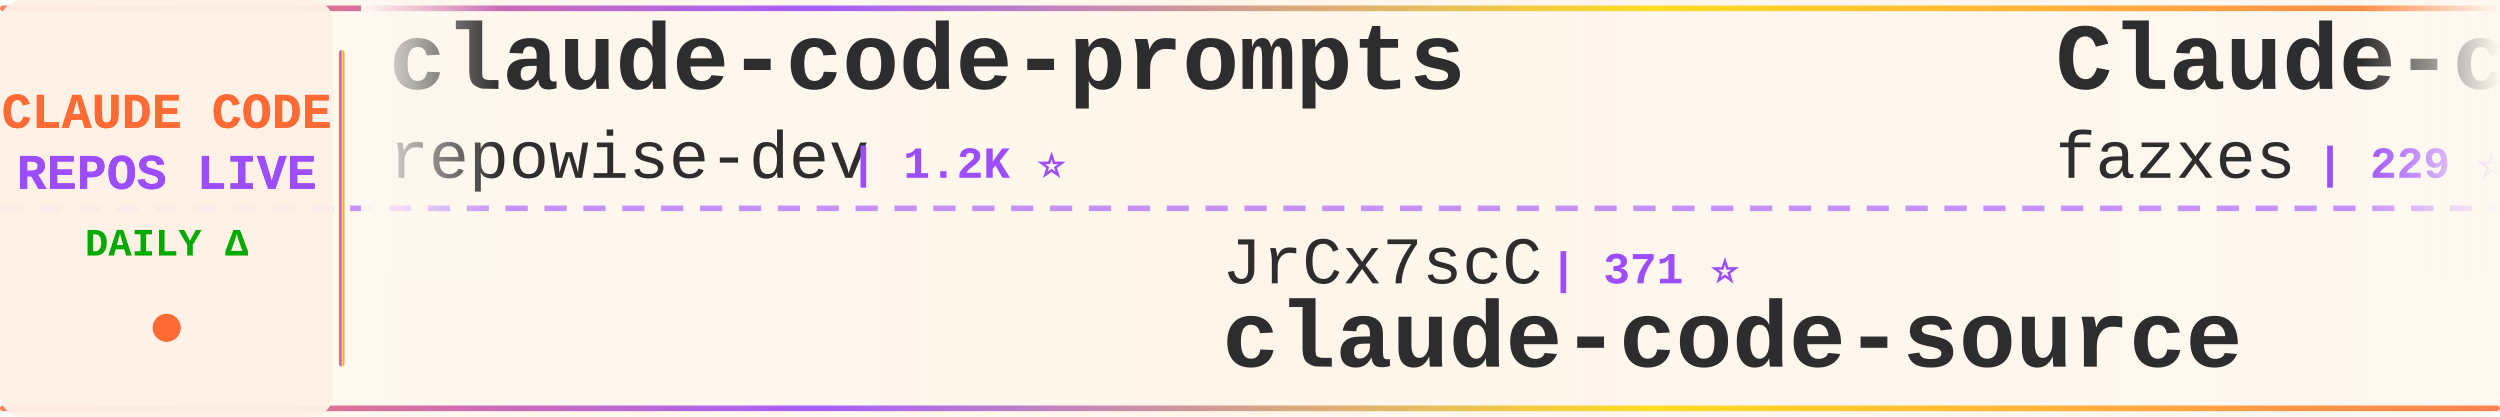
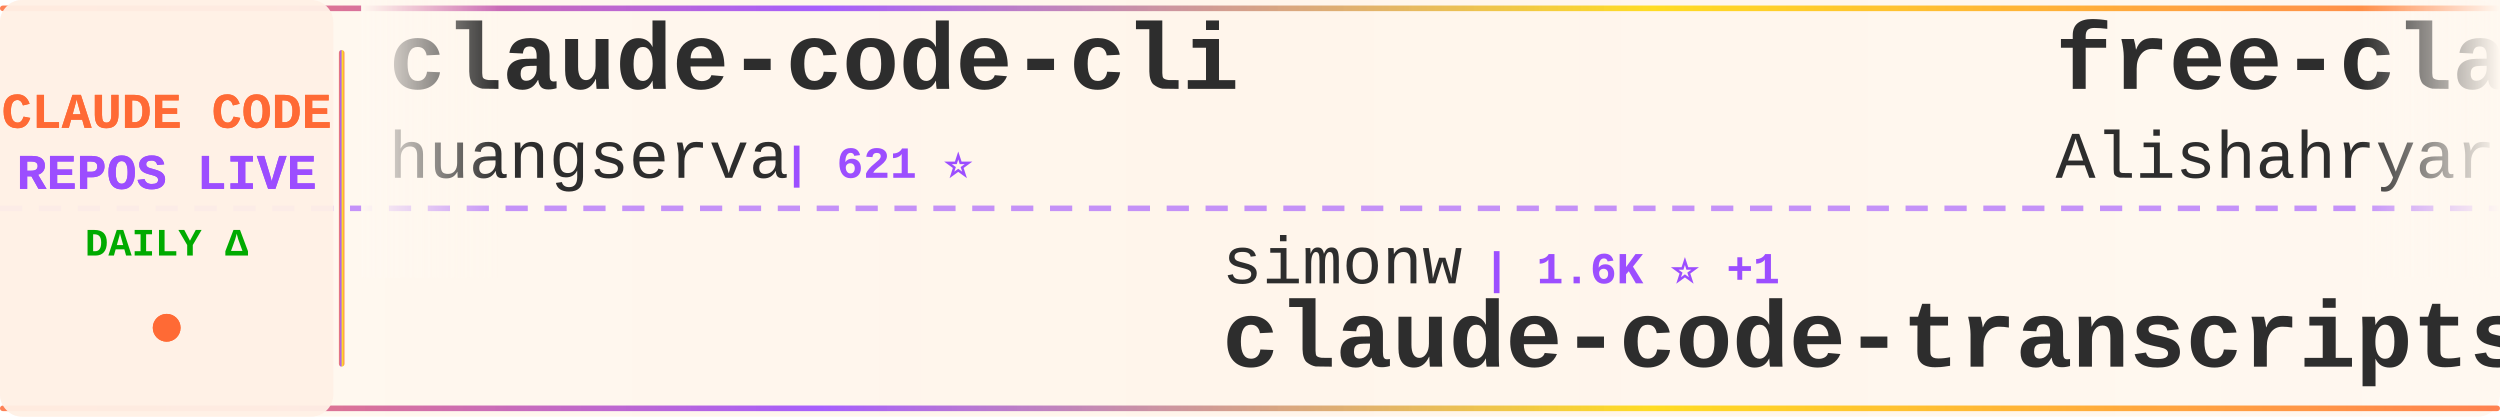
<svg xmlns="http://www.w3.org/2000/svg" width="900" height="150">
  <defs>
    <linearGradient id="tickerBg" x1="0%" y1="0%" x2="100%" y2="0%">
      <stop offset="0%" style="stop-color:#fff8f0;stop-opacity:0.98" />
      <stop offset="50%" style="stop-color:#fff5eb;stop-opacity:1" />
      <stop offset="100%" style="stop-color:#fff8f0;stop-opacity:0.98" />
    </linearGradient>
    <linearGradient id="borderGrad" x1="0%" y1="0%" x2="100%" y2="0%">
      <stop offset="0%" style="stop-color:#FF6B35;stop-opacity:0.85">
        <animate attributeName="stop-opacity" values="0.85;1;0.85" dur="2s" repeatCount="indefinite" />
      </stop>
      <stop offset="33%" style="stop-color:#9C4EFF;stop-opacity:0.9">
        <animate attributeName="stop-opacity" values="0.9;1;0.9" dur="2.2s" repeatCount="indefinite" />
      </stop>
      <stop offset="66%" style="stop-color:#FFD700;stop-opacity:0.85">
        <animate attributeName="stop-opacity" values="0.85;1;0.85" dur="1.8s" repeatCount="indefinite" />
      </stop>
      <stop offset="100%" style="stop-color:#FF6B35;stop-opacity:0.85">
        <animate attributeName="stop-opacity" values="0.85;1;0.85" dur="2s" repeatCount="indefinite" />
      </stop>
    </linearGradient>
    <filter id="textGlow">
      <feGaussianBlur stdDeviation="0.15" result="coloredBlur" />
      <feMerge>
        <feMergeNode in="coloredBlur" />
        <feMergeNode in="SourceGraphic" />
      </feMerge>
    </filter>
    <filter id="metricGlow">
      <feGaussianBlur stdDeviation="0.2" result="coloredBlur" />
      <feMerge>
        <feMergeNode in="coloredBlur" />
        <feMergeNode in="SourceGraphic" />
      </feMerge>
    </filter>
    <linearGradient id="leftFade" x1="0%" y1="0%" x2="100%" y2="0%">
      <stop offset="0%" style="stop-color:#fff8f0;stop-opacity:1" />
      <stop offset="100%" style="stop-color:#fff8f0;stop-opacity:0" />
    </linearGradient>
    <linearGradient id="rightFade" x1="0%" y1="0%" x2="100%" y2="0%">
      <stop offset="0%" style="stop-color:#fff8f0;stop-opacity:0" />
      <stop offset="100%" style="stop-color:#fff8f0;stop-opacity:1" />
    </linearGradient>
  </defs>
  <rect width="900" height="150" fill="url(#tickerBg)" rx="8" />
  <rect x="0" y="2" width="900" height="2" fill="url(#borderGrad)" rx="1" />
  <rect x="0" y="146" width="900" height="2" fill="url(#borderGrad)" rx="1" />
  <line x1="0" y1="75" x2="900" y2="75" stroke="#9C4EFF" stroke-width="2" stroke-dasharray="8 6" opacity="0.6" />
  <rect x="0" y="0" width="120" height="150" fill="#fff0e6" opacity="0.95" rx="8" />
  <text x="60" y="46" font-family="'Courier New', monospace" font-size="18" font-weight="bold" fill="#FF6B35" text-anchor="middle" filter="url(#textGlow)">
    CLAUDE CODE
  </text>
  <text x="60" y="68" font-family="'Courier New', monospace" font-size="18" font-weight="bold" fill="#9C4EFF" text-anchor="middle" filter="url(#textGlow)">
    REPOS LIVE
  </text>
  <text x="60" y="92" font-family="'Courier New', monospace" font-size="14" font-weight="bold" fill="#00aa00" text-anchor="middle">
    DAILY Δ
  </text>
  <circle cx="60" cy="118" r="5" fill="#FF6B35" filter="url(#metricGlow)">
    <animate attributeName="r" values="4;6;4" dur="1.5s" repeatCount="indefinite" />
    <animate attributeName="opacity" values="0.6;1;0.6" dur="1.5s" repeatCount="indefinite" />
  </circle>
  <rect x="122" y="18" width="2" height="114" fill="url(#borderGrad)" rx="1" />
  <clipPath id="tickerClip">
    <rect x="130" y="0" width="770" height="150" />
  </clipPath>
  <g clip-path="url(#tickerClip)">
    <g id="tickerItems">
      <animateTransform attributeName="transform" attributeType="XML" type="translate" from="0 0" to="-3000 0" dur="54s" repeatCount="indefinite" />
      <g transform="translate(0, 0)">
-         <text x="140" y="32" font-family="'Courier New', monospace" font-size="34" font-weight="bold" fill="#2d2d2d">claude-code-prompts</text>
-         <text x="140" y="64" font-family="'Courier New', monospace" font-size="24" font-weight="normal" fill="#2d2d2d" opacity="1.0">repowise-dev</text>
-         <text x="306" y="64" font-family="'Courier New', monospace" font-size="16" font-weight="bold" fill="#9C4EFF"> | 1.2K ⭐</text>
+         <text x="140" y="32" font-family="'Courier New', monospace" font-size="34" font-weight="bold" fill="#2d2d2d">claude-code-cli</text>
+         <text x="140" y="64" font-family="'Courier New', monospace" font-size="24" font-weight="normal" fill="#2d2d2d" opacity="1.0">huangserva</text>
+         <text x="282" y="64" font-family="'Courier New', monospace" font-size="16" font-weight="bold" fill="#9C4EFF"> | 621 ⭐</text>
      </g>
      <g transform="translate(300, 0)">
-         <text x="140" y="102" font-family="'Courier New', monospace" font-size="24" font-weight="normal" fill="#2d2d2d" opacity="1.0">JrCx7scC</text>
-         <text x="258" y="102" font-family="'Courier New', monospace" font-size="16" font-weight="bold" fill="#9C4EFF"> | 371 ⭐</text>
-         <text x="140" y="132" font-family="'Courier New', monospace" font-size="34" font-weight="bold" fill="#2d2d2d">claude-code-source</text>
+         <text x="140" y="102" font-family="'Courier New', monospace" font-size="24" font-weight="normal" fill="#2d2d2d" opacity="1.0">simonw</text>
+         <text x="234" y="102" font-family="'Courier New', monospace" font-size="16" font-weight="bold" fill="#9C4EFF"> | 1.6K ⭐ +1</text>
+         <text x="140" y="132" font-family="'Courier New', monospace" font-size="34" font-weight="bold" fill="#2d2d2d">claude-code-transcripts</text>
      </g>
      <g transform="translate(600, 0)">
-         <text x="140" y="32" font-family="'Courier New', monospace" font-size="34" font-weight="bold" fill="#2d2d2d">Claude-code</text>
-         <text x="140" y="64" font-family="'Courier New', monospace" font-size="24" font-weight="normal" fill="#2d2d2d" opacity="1.0">fazxes</text>
-         <text x="234" y="64" font-family="'Courier New', monospace" font-size="16" font-weight="bold" fill="#9C4EFF"> | 229 ⭐</text>
+         <text x="140" y="32" font-family="'Courier New', monospace" font-size="34" font-weight="bold" fill="#2d2d2d">free-claude-code</text>
+         <text x="140" y="64" font-family="'Courier New', monospace" font-size="24" font-weight="normal" fill="#2d2d2d" opacity="1.0">Alishahryar1</text>
+         <text x="306" y="64" font-family="'Courier New', monospace" font-size="16" font-weight="bold" fill="#9C4EFF"> | 43.6K ⭐ +33</text>
      </g>
      <g transform="translate(900, 0)">
-         <text x="140" y="102" font-family="'Courier New', monospace" font-size="24" font-weight="normal" fill="#2d2d2d" opacity="1.0">disler</text>
-         <text x="234" y="102" font-family="'Courier New', monospace" font-size="16" font-weight="bold" fill="#9C4EFF"> | 1.6K ⭐ +3</text>
-         <text x="140" y="132" font-family="'Courier New', monospace" font-size="34" font-weight="bold" fill="#2d2d2d">pi-vs-claude-code</text>
+         <text x="140" y="102" font-family="'Courier New', monospace" font-size="24" font-weight="normal" fill="#2d2d2d" opacity="1.0">Chachamaru127</text>
+         <text x="318" y="102" font-family="'Courier New', monospace" font-size="16" font-weight="bold" fill="#9C4EFF"> | 3.0K ⭐</text>
+         <text x="140" y="132" font-family="'Courier New', monospace" font-size="34" font-weight="bold" fill="#2d2d2d">claude-code-harness</text>
      </g>
      <g transform="translate(1200, 0)">
-         <text x="140" y="32" font-family="'Courier New', monospace" font-size="34" font-weight="bold" fill="#2d2d2d">claude-code-plugins-plus...</text>
-         <text x="140" y="64" font-family="'Courier New', monospace" font-size="24" font-weight="normal" fill="#2d2d2d" opacity="1.0">jeremylongshore</text>
-         <text x="342" y="64" font-family="'Courier New', monospace" font-size="16" font-weight="bold" fill="#9C4EFF"> | 2.6K ⭐ +1</text>
+         <text x="140" y="32" font-family="'Courier New', monospace" font-size="34" font-weight="bold" fill="#2d2d2d">claude-code-proxy</text>
+         <text x="140" y="64" font-family="'Courier New', monospace" font-size="24" font-weight="normal" fill="#2d2d2d" opacity="1.0">1rgs</text>
+         <text x="210" y="64" font-family="'Courier New', monospace" font-size="16" font-weight="bold" fill="#9C4EFF"> | 3.7K ⭐</text>
      </g>
      <g transform="translate(1500, 0)">
+         <text x="140" y="102" font-family="'Courier New', monospace" font-size="24" font-weight="normal" fill="#2d2d2d" opacity="1.0">huangjia2019</text>
+         <text x="306" y="102" font-family="'Courier New', monospace" font-size="16" font-weight="bold" fill="#9C4EFF"> | 1.0K ⭐</text>
+         <text x="140" y="132" font-family="'Courier New', monospace" font-size="34" font-weight="bold" fill="#2d2d2d">claude-code-engineering</text>
+       </g>
+       <g transform="translate(1800, 0)">
+         <text x="140" y="32" font-family="'Courier New', monospace" font-size="34" font-weight="bold" fill="#2d2d2d">claude-code-source-code</text>
+         <text x="140" y="64" font-family="'Courier New', monospace" font-size="24" font-weight="normal" fill="#2d2d2d" opacity="1.0">777genius</text>
+         <text x="270" y="64" font-family="'Courier New', monospace" font-size="16" font-weight="bold" fill="#9C4EFF"> | 923 ⭐</text>
+       </g>
+       <g transform="translate(2100, 0)">
+         <text x="140" y="102" font-family="'Courier New', monospace" font-size="24" font-weight="normal" fill="#2d2d2d" opacity="1.0">AICoderTudou</text>
+         <text x="306" y="102" font-family="'Courier New', monospace" font-size="16" font-weight="bold" fill="#9C4EFF"> | 497 ⭐</text>
+         <text x="140" y="132" font-family="'Courier New', monospace" font-size="34" font-weight="bold" fill="#2d2d2d">claude-code-tudou</text>
+       </g>
+       <g transform="translate(2400, 0)">
+         <text x="140" y="32" font-family="'Courier New', monospace" font-size="34" font-weight="bold" fill="#2d2d2d">claude-code-source-code-...</text>
+         <text x="140" y="64" font-family="'Courier New', monospace" font-size="24" font-weight="normal" fill="#2d2d2d" opacity="1.0">ghuntley</text>
+         <text x="258" y="64" font-family="'Courier New', monospace" font-size="16" font-weight="bold" fill="#9C4EFF"> | 987 ⭐</text>
+       </g>
+       <g transform="translate(2700, 0)">
+         <text x="140" y="102" font-family="'Courier New', monospace" font-size="24" font-weight="normal" fill="#2d2d2d" opacity="1.0">alejandrobalderas</text>
+         <text x="366" y="102" font-family="'Courier New', monospace" font-size="16" font-weight="bold" fill="#9C4EFF"> | 2.7K ⭐ +1</text>
+         <text x="140" y="132" font-family="'Courier New', monospace" font-size="34" font-weight="bold" fill="#2d2d2d">claude-code-from-source</text>
+       </g>
+       <g transform="translate(3000, 0)">
+         <text x="140" y="32" font-family="'Courier New', monospace" font-size="34" font-weight="bold" fill="#2d2d2d">claude-code-cli</text>
+         <text x="140" y="64" font-family="'Courier New', monospace" font-size="24" font-weight="normal" fill="#2d2d2d" opacity="1.0">huangserva</text>
+         <text x="282" y="64" font-family="'Courier New', monospace" font-size="16" font-weight="bold" fill="#9C4EFF"> | 621 ⭐</text>
+       </g>
+       <g transform="translate(3300, 0)">
        <text x="140" y="102" font-family="'Courier New', monospace" font-size="24" font-weight="normal" fill="#2d2d2d" opacity="1.0">simonw</text>
-         <text x="234" y="102" font-family="'Courier New', monospace" font-size="16" font-weight="bold" fill="#9C4EFF"> | 1.6K ⭐</text>
+         <text x="234" y="102" font-family="'Courier New', monospace" font-size="16" font-weight="bold" fill="#9C4EFF"> | 1.6K ⭐ +1</text>
        <text x="140" y="132" font-family="'Courier New', monospace" font-size="34" font-weight="bold" fill="#2d2d2d">claude-code-transcripts</text>
      </g>
-       <g transform="translate(1800, 0)">
-         <text x="140" y="32" font-family="'Courier New', monospace" font-size="34" font-weight="bold" fill="#2d2d2d">Claude-Code-Usage-Monito...</text>
-         <text x="140" y="64" font-family="'Courier New', monospace" font-size="24" font-weight="normal" fill="#2d2d2d" opacity="1.0">Maciek-roboblog</text>
-         <text x="342" y="64" font-family="'Courier New', monospace" font-size="16" font-weight="bold" fill="#9C4EFF"> | 8.6K ⭐ +1</text>
-       </g>
-       <g transform="translate(2100, 0)">
-         <text x="140" y="102" font-family="'Courier New', monospace" font-size="24" font-weight="normal" fill="#2d2d2d" opacity="1.0">ykdojo</text>
-         <text x="234" y="102" font-family="'Courier New', monospace" font-size="16" font-weight="bold" fill="#9C4EFF"> | 9.5K ⭐</text>
-         <text x="140" y="132" font-family="'Courier New', monospace" font-size="34" font-weight="bold" fill="#2d2d2d">claude-code-tips</text>
-       </g>
-       <g transform="translate(2400, 0)">
-         <text x="140" y="32" font-family="'Courier New', monospace" font-size="34" font-weight="bold" fill="#2d2d2d">awesome-claude-code-tool...</text>
-         <text x="140" y="64" font-family="'Courier New', monospace" font-size="24" font-weight="normal" fill="#2d2d2d" opacity="1.0">rohitg00</text>
-         <text x="258" y="64" font-family="'Courier New', monospace" font-size="16" font-weight="bold" fill="#9C4EFF"> | 2.4K ⭐</text>
-       </g>
-       <g transform="translate(2700, 0)">
-         <text x="140" y="102" font-family="'Courier New', monospace" font-size="24" font-weight="normal" fill="#2d2d2d" opacity="1.0">VILA-Lab</text>
-         <text x="258" y="102" font-family="'Courier New', monospace" font-size="16" font-weight="bold" fill="#9C4EFF"> | 2.0K ⭐ +1</text>
-         <text x="140" y="132" font-family="'Courier New', monospace" font-size="34" font-weight="bold" fill="#2d2d2d">Dive-into-Claude-Code</text>
-       </g>
-       <g transform="translate(3000, 0)">
-         <text x="140" y="32" font-family="'Courier New', monospace" font-size="34" font-weight="bold" fill="#2d2d2d">claude-code-prompts</text>
-         <text x="140" y="64" font-family="'Courier New', monospace" font-size="24" font-weight="normal" fill="#2d2d2d" opacity="1.0">repowise-dev</text>
-         <text x="306" y="64" font-family="'Courier New', monospace" font-size="16" font-weight="bold" fill="#9C4EFF"> | 1.2K ⭐</text>
-       </g>
-       <g transform="translate(3300, 0)">
-         <text x="140" y="102" font-family="'Courier New', monospace" font-size="24" font-weight="normal" fill="#2d2d2d" opacity="1.0">JrCx7scC</text>
-         <text x="258" y="102" font-family="'Courier New', monospace" font-size="16" font-weight="bold" fill="#9C4EFF"> | 371 ⭐</text>
-         <text x="140" y="132" font-family="'Courier New', monospace" font-size="34" font-weight="bold" fill="#2d2d2d">claude-code-source</text>
-       </g>
      <g transform="translate(3600, 0)">
-         <text x="140" y="32" font-family="'Courier New', monospace" font-size="34" font-weight="bold" fill="#2d2d2d">Claude-code</text>
-         <text x="140" y="64" font-family="'Courier New', monospace" font-size="24" font-weight="normal" fill="#2d2d2d" opacity="1.0">fazxes</text>
-         <text x="234" y="64" font-family="'Courier New', monospace" font-size="16" font-weight="bold" fill="#9C4EFF"> | 229 ⭐</text>
+         <text x="140" y="32" font-family="'Courier New', monospace" font-size="34" font-weight="bold" fill="#2d2d2d">free-claude-code</text>
+         <text x="140" y="64" font-family="'Courier New', monospace" font-size="24" font-weight="normal" fill="#2d2d2d" opacity="1.0">Alishahryar1</text>
+         <text x="306" y="64" font-family="'Courier New', monospace" font-size="16" font-weight="bold" fill="#9C4EFF"> | 43.6K ⭐ +33</text>
      </g>
      <g transform="translate(3900, 0)">
-         <text x="140" y="102" font-family="'Courier New', monospace" font-size="24" font-weight="normal" fill="#2d2d2d" opacity="1.0">disler</text>
-         <text x="234" y="102" font-family="'Courier New', monospace" font-size="16" font-weight="bold" fill="#9C4EFF"> | 1.6K ⭐ +3</text>
-         <text x="140" y="132" font-family="'Courier New', monospace" font-size="34" font-weight="bold" fill="#2d2d2d">pi-vs-claude-code</text>
+         <text x="140" y="102" font-family="'Courier New', monospace" font-size="24" font-weight="normal" fill="#2d2d2d" opacity="1.0">Chachamaru127</text>
+         <text x="318" y="102" font-family="'Courier New', monospace" font-size="16" font-weight="bold" fill="#9C4EFF"> | 3.0K ⭐</text>
+         <text x="140" y="132" font-family="'Courier New', monospace" font-size="34" font-weight="bold" fill="#2d2d2d">claude-code-harness</text>
      </g>
    </g>
  </g>
  <rect x="130" y="0" width="50" height="100" fill="url(#leftFade)" />
  <rect x="850" y="0" width="50" height="100" fill="url(#rightFade)" />
</svg>
